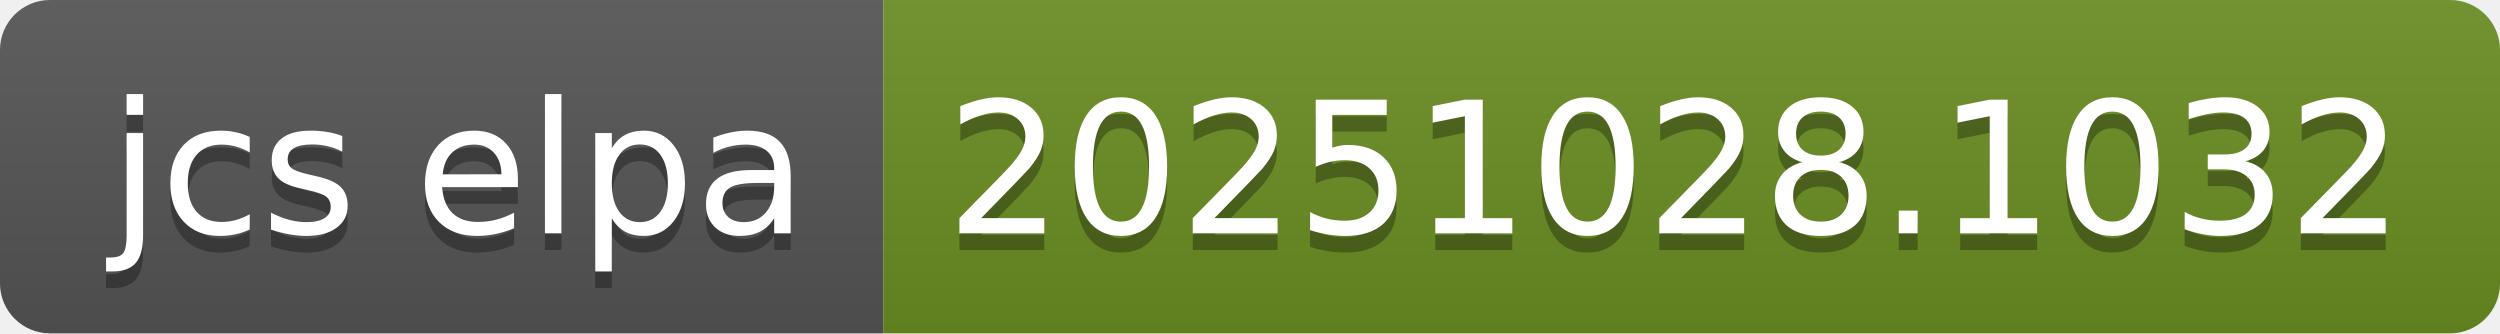
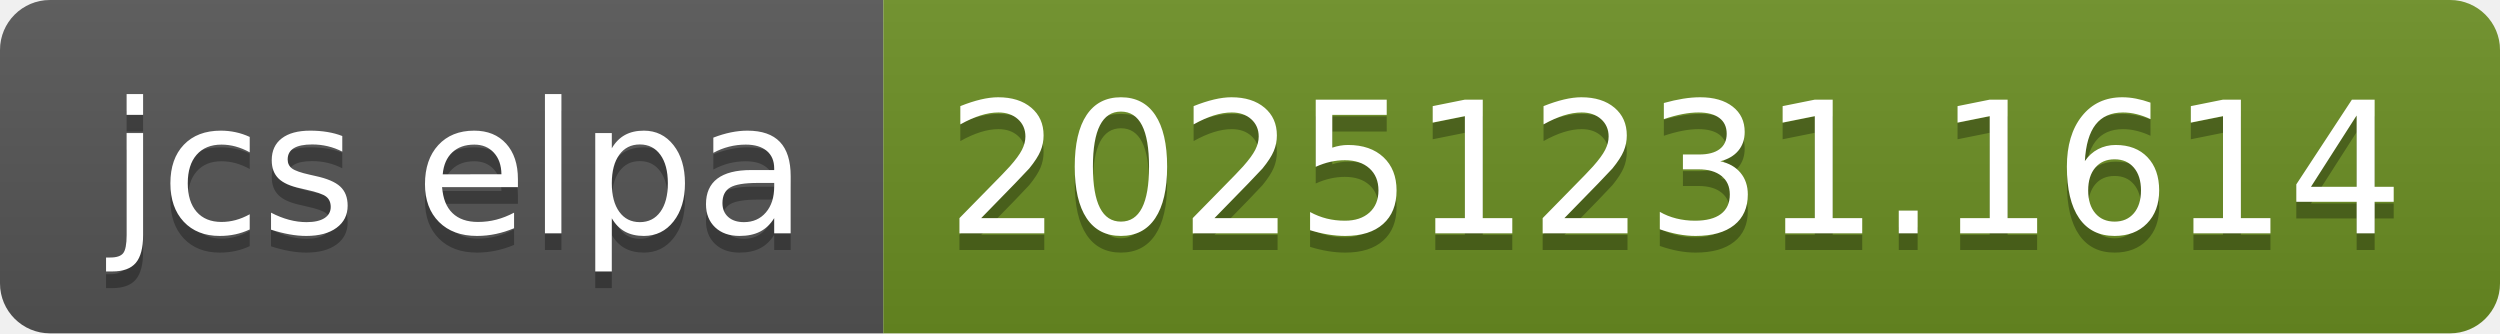
- <svg xmlns="http://www.w3.org/2000/svg" width="150" height="20" role="img" aria-label="jcs elpa: 20251028.1032">
+ <svg xmlns="http://www.w3.org/2000/svg" width="150" height="20" role="img" aria-label="jcs elpa: 20251231.1614">
  <linearGradient id="s" x2="0" y2="100%">
    <stop offset="0" stop-color="#bbb" stop-opacity=".1" />
    <stop offset="1" stop-opacity=".1" />
  </linearGradient>
  <clipPath id="r">
    <rect width="150" height="20" rx="3" fill="#fff" />
  </clipPath>
  <g clip-path="url(#r)">
    <rect width="53" height="20" fill="#555" />
    <rect x="53" width="97" height="20" fill="#6b8e23" />
    <rect width="150" height="20" fill="url(#s)" />
  </g>
  <g fill="#fff" text-anchor="middle" font-family="Verdana,Geneva,DejaVu Sans,sans-serif" text-rendering="geometricPrecision" font-size="110">
    <text aria-hidden="true" x="275" y="150" fill="#010101" fill-opacity=".3" transform="scale(.1)" textLength="430">jcs elpa</text>
    <text x="275" y="140" transform="scale(.1)" fill="#fff" textLength="430">jcs elpa</text>
-     <text aria-hidden="true" x="1005" y="150" fill="#010101" fill-opacity=".3" transform="scale(.1)" textLength="870">20251028.1032</text>
-     <text x="1005" y="140" transform="scale(.1)" fill="#fff" textLength="870">20251028.1032</text>
+     <text aria-hidden="true" x="1005" y="150" fill="#010101" fill-opacity=".3" transform="scale(.1)" textLength="870">20251231.1614</text>
+     <text x="1005" y="140" transform="scale(.1)" fill="#fff" textLength="870">20251231.1614</text>
  </g>
</svg>
